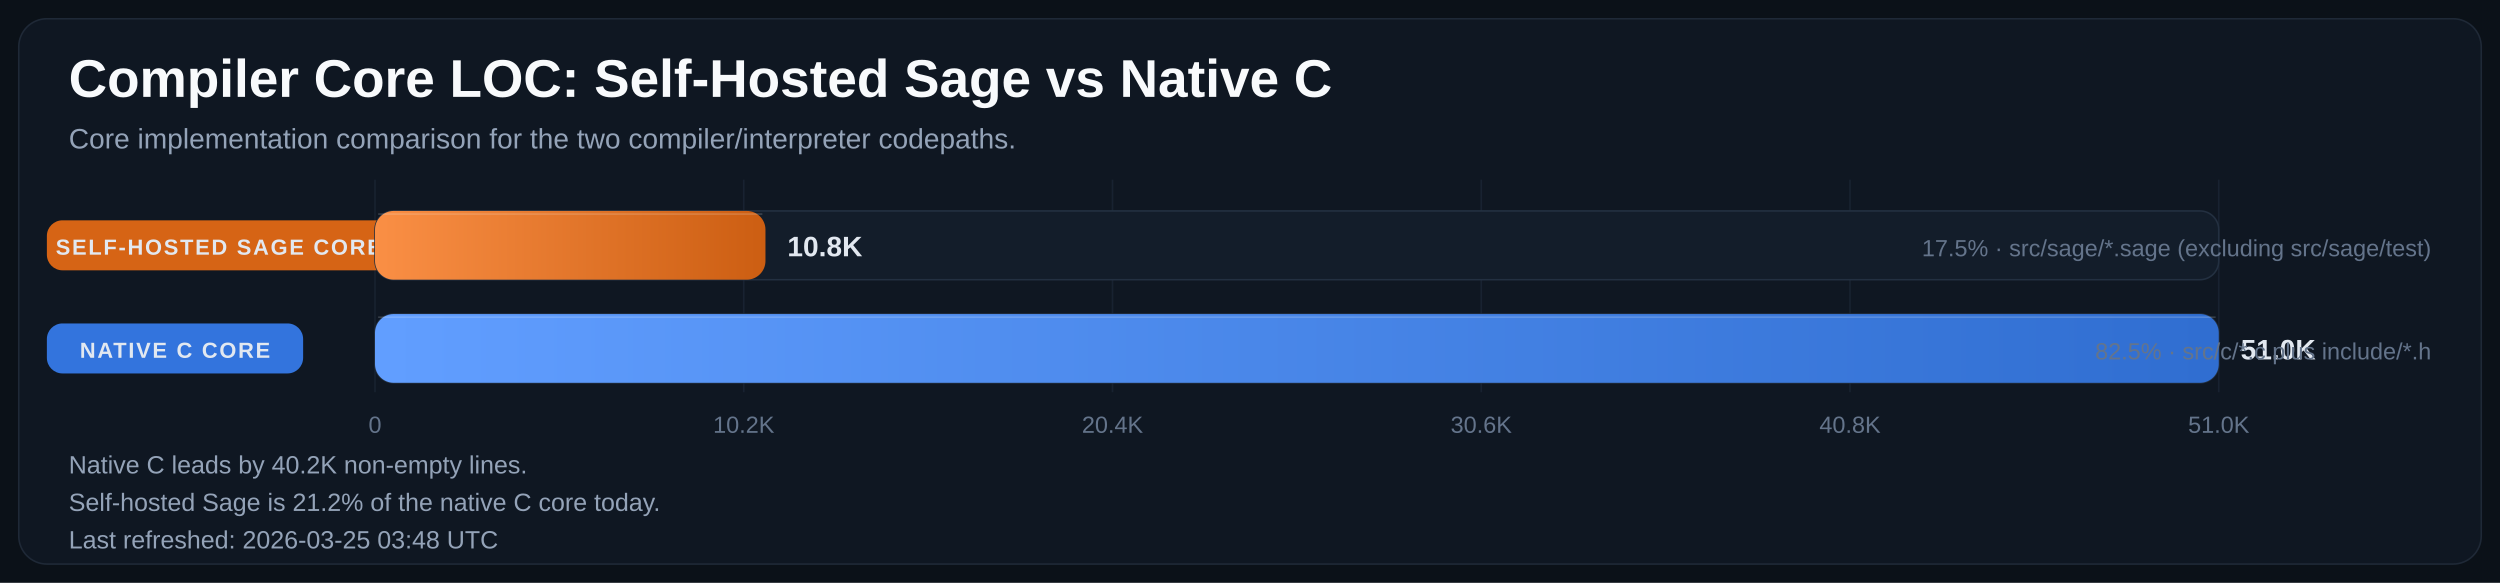
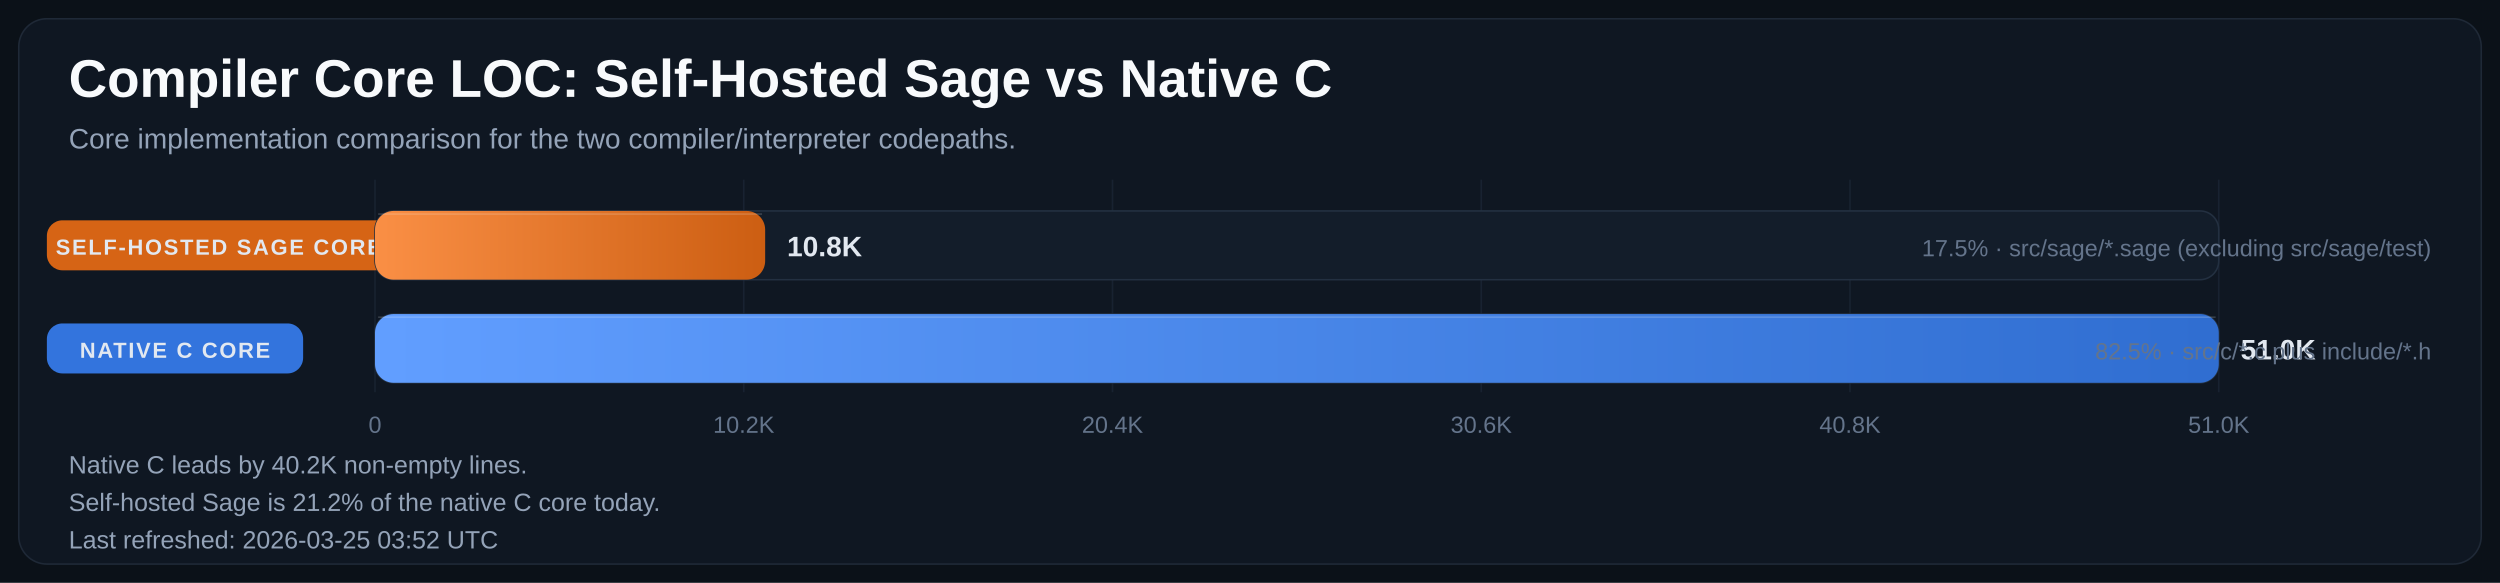
<svg xmlns="http://www.w3.org/2000/svg" width="1600" height="373" viewBox="0 0 1600 373" role="img" aria-labelledby="title desc">
  <defs>
    <linearGradient id="bar-gradient-0" x1="0%" y1="0%" x2="100%" y2="0%">
      <stop offset="0%" stop-color="#FA8F45" />
      <stop offset="100%" stop-color="#CC5E12" />
    </linearGradient>
    <linearGradient id="bar-gradient-1" x1="0%" y1="0%" x2="100%" y2="0%">
      <stop offset="0%" stop-color="#619EFF" />
      <stop offset="100%" stop-color="#306ED1" />
    </linearGradient>
  </defs>
  <rect width="100%" height="100%" fill="#0B1118" />
  <rect x="12" y="12" width="1576" height="349" rx="18" fill="#0F1722" stroke="#1F2937" />
  <text x="44" y="62" fill="#F8FAFC" font-size="34" font-family="Segoe UI, Arial, sans-serif" font-weight="700">Compiler Core LOC: Self-Hosted Sage vs Native C</text>
  <text x="44" y="95" fill="#94A3B8" font-size="18" font-family="Segoe UI, Arial, sans-serif">Core implementation comparison for the two compiler/interpreter codepaths.</text>
  <line x1="240.0" y1="115" x2="240.0" y2="251" stroke="#182231" stroke-width="1" />
  <text x="240.0" y="277" text-anchor="middle" fill="#64748B" font-size="15" font-family="Segoe UI, Arial, sans-serif">0</text>
  <line x1="476.0" y1="115" x2="476.0" y2="251" stroke="#182231" stroke-width="1" />
  <text x="476.0" y="277" text-anchor="middle" fill="#64748B" font-size="15" font-family="Segoe UI, Arial, sans-serif">10.2K</text>
  <line x1="712.0" y1="115" x2="712.0" y2="251" stroke="#182231" stroke-width="1" />
  <text x="712.0" y="277" text-anchor="middle" fill="#64748B" font-size="15" font-family="Segoe UI, Arial, sans-serif">20.4K</text>
  <line x1="948.0" y1="115" x2="948.0" y2="251" stroke="#182231" stroke-width="1" />
  <text x="948.0" y="277" text-anchor="middle" fill="#64748B" font-size="15" font-family="Segoe UI, Arial, sans-serif">30.6K</text>
  <line x1="1184.0" y1="115" x2="1184.0" y2="251" stroke="#182231" stroke-width="1" />
  <text x="1184.0" y="277" text-anchor="middle" fill="#64748B" font-size="15" font-family="Segoe UI, Arial, sans-serif">40.8K</text>
  <line x1="1420.0" y1="115" x2="1420.0" y2="251" stroke="#182231" stroke-width="1" />
  <text x="1420.0" y="277" text-anchor="middle" fill="#64748B" font-size="15" font-family="Segoe UI, Arial, sans-serif">51.0K</text>
  <rect x="30" y="141.0" width="220" height="32" rx="10" fill="#E06814" opacity="0.95" />
  <text x="140.0" y="163.0" text-anchor="middle" fill="#E2E8F0" font-size="14" font-family="Segoe UI, Arial, sans-serif" font-weight="700" letter-spacing="1.1">SELF-HOSTED SAGE CORE</text>
  <rect x="240" y="135" width="1180" height="44" rx="12" fill="#131D2A" stroke="#233041" />
-   <rect x="240" y="135" width="249.9" height="44" rx="12" fill="url(#bar-gradient-0)" />
-   <line x1="242.0" y1="137.0" x2="487.9" y2="137.0" stroke="#F8FAFC" stroke-opacity="0.18" />
-   <text x="503.9" y="164.0" fill="#E2E8F0" font-size="18" font-family="Segoe UI, Arial, sans-serif" font-weight="700">10.8K</text>
+   <rect x="240" y="135" width="249.7" height="44" rx="12" fill="url(#bar-gradient-0)" />
+   <line x1="242.0" y1="137.0" x2="487.7" y2="137.0" stroke="#F8FAFC" stroke-opacity="0.18" />
+   <text x="503.7" y="164.0" fill="#E2E8F0" font-size="18" font-family="Segoe UI, Arial, sans-serif" font-weight="700">10.8K</text>
  <text x="1556" y="164.0" text-anchor="end" fill="#64748B" font-size="15" font-family="Segoe UI, Arial, sans-serif">17.5% · src/sage/*.sage (excluding src/sage/test)</text>
  <rect x="30" y="207.0" width="164" height="32" rx="10" fill="#3479E6" opacity="0.95" />
  <text x="112.0" y="229.0" text-anchor="middle" fill="#E2E8F0" font-size="14" font-family="Segoe UI, Arial, sans-serif" font-weight="700" letter-spacing="1.1">NATIVE C CORE</text>
  <rect x="240" y="201" width="1180" height="44" rx="12" fill="#131D2A" stroke="#233041" />
  <rect x="240" y="201" width="1180.0" height="44" rx="12" fill="url(#bar-gradient-1)" />
  <line x1="242.0" y1="203.0" x2="1418.0" y2="203.0" stroke="#F8FAFC" stroke-opacity="0.18" />
  <text x="1434.0" y="230.0" fill="#E2E8F0" font-size="18" font-family="Segoe UI, Arial, sans-serif" font-weight="700">51.0K</text>
  <text x="1556" y="230.0" text-anchor="end" fill="#64748B" font-size="15" font-family="Segoe UI, Arial, sans-serif">82.5% · src/c/*.c plus include/*.h</text>
  <text x="44" y="303" fill="#94A3B8" font-size="16" font-family="Segoe UI, Arial, sans-serif">Native C leads by 40.2K non-empty lines.</text>
  <text x="44" y="327" fill="#94A3B8" font-size="16" font-family="Segoe UI, Arial, sans-serif">Self-hosted Sage is 21.2% of the native C core today.</text>
-   <text x="44" y="351" fill="#94A3B8" font-size="16" font-family="Segoe UI, Arial, sans-serif">Last refreshed: 2026-03-25 03:48 UTC</text>
+   <text x="44" y="351" fill="#94A3B8" font-size="16" font-family="Segoe UI, Arial, sans-serif">Last refreshed: 2026-03-25 03:52 UTC</text>
</svg>
